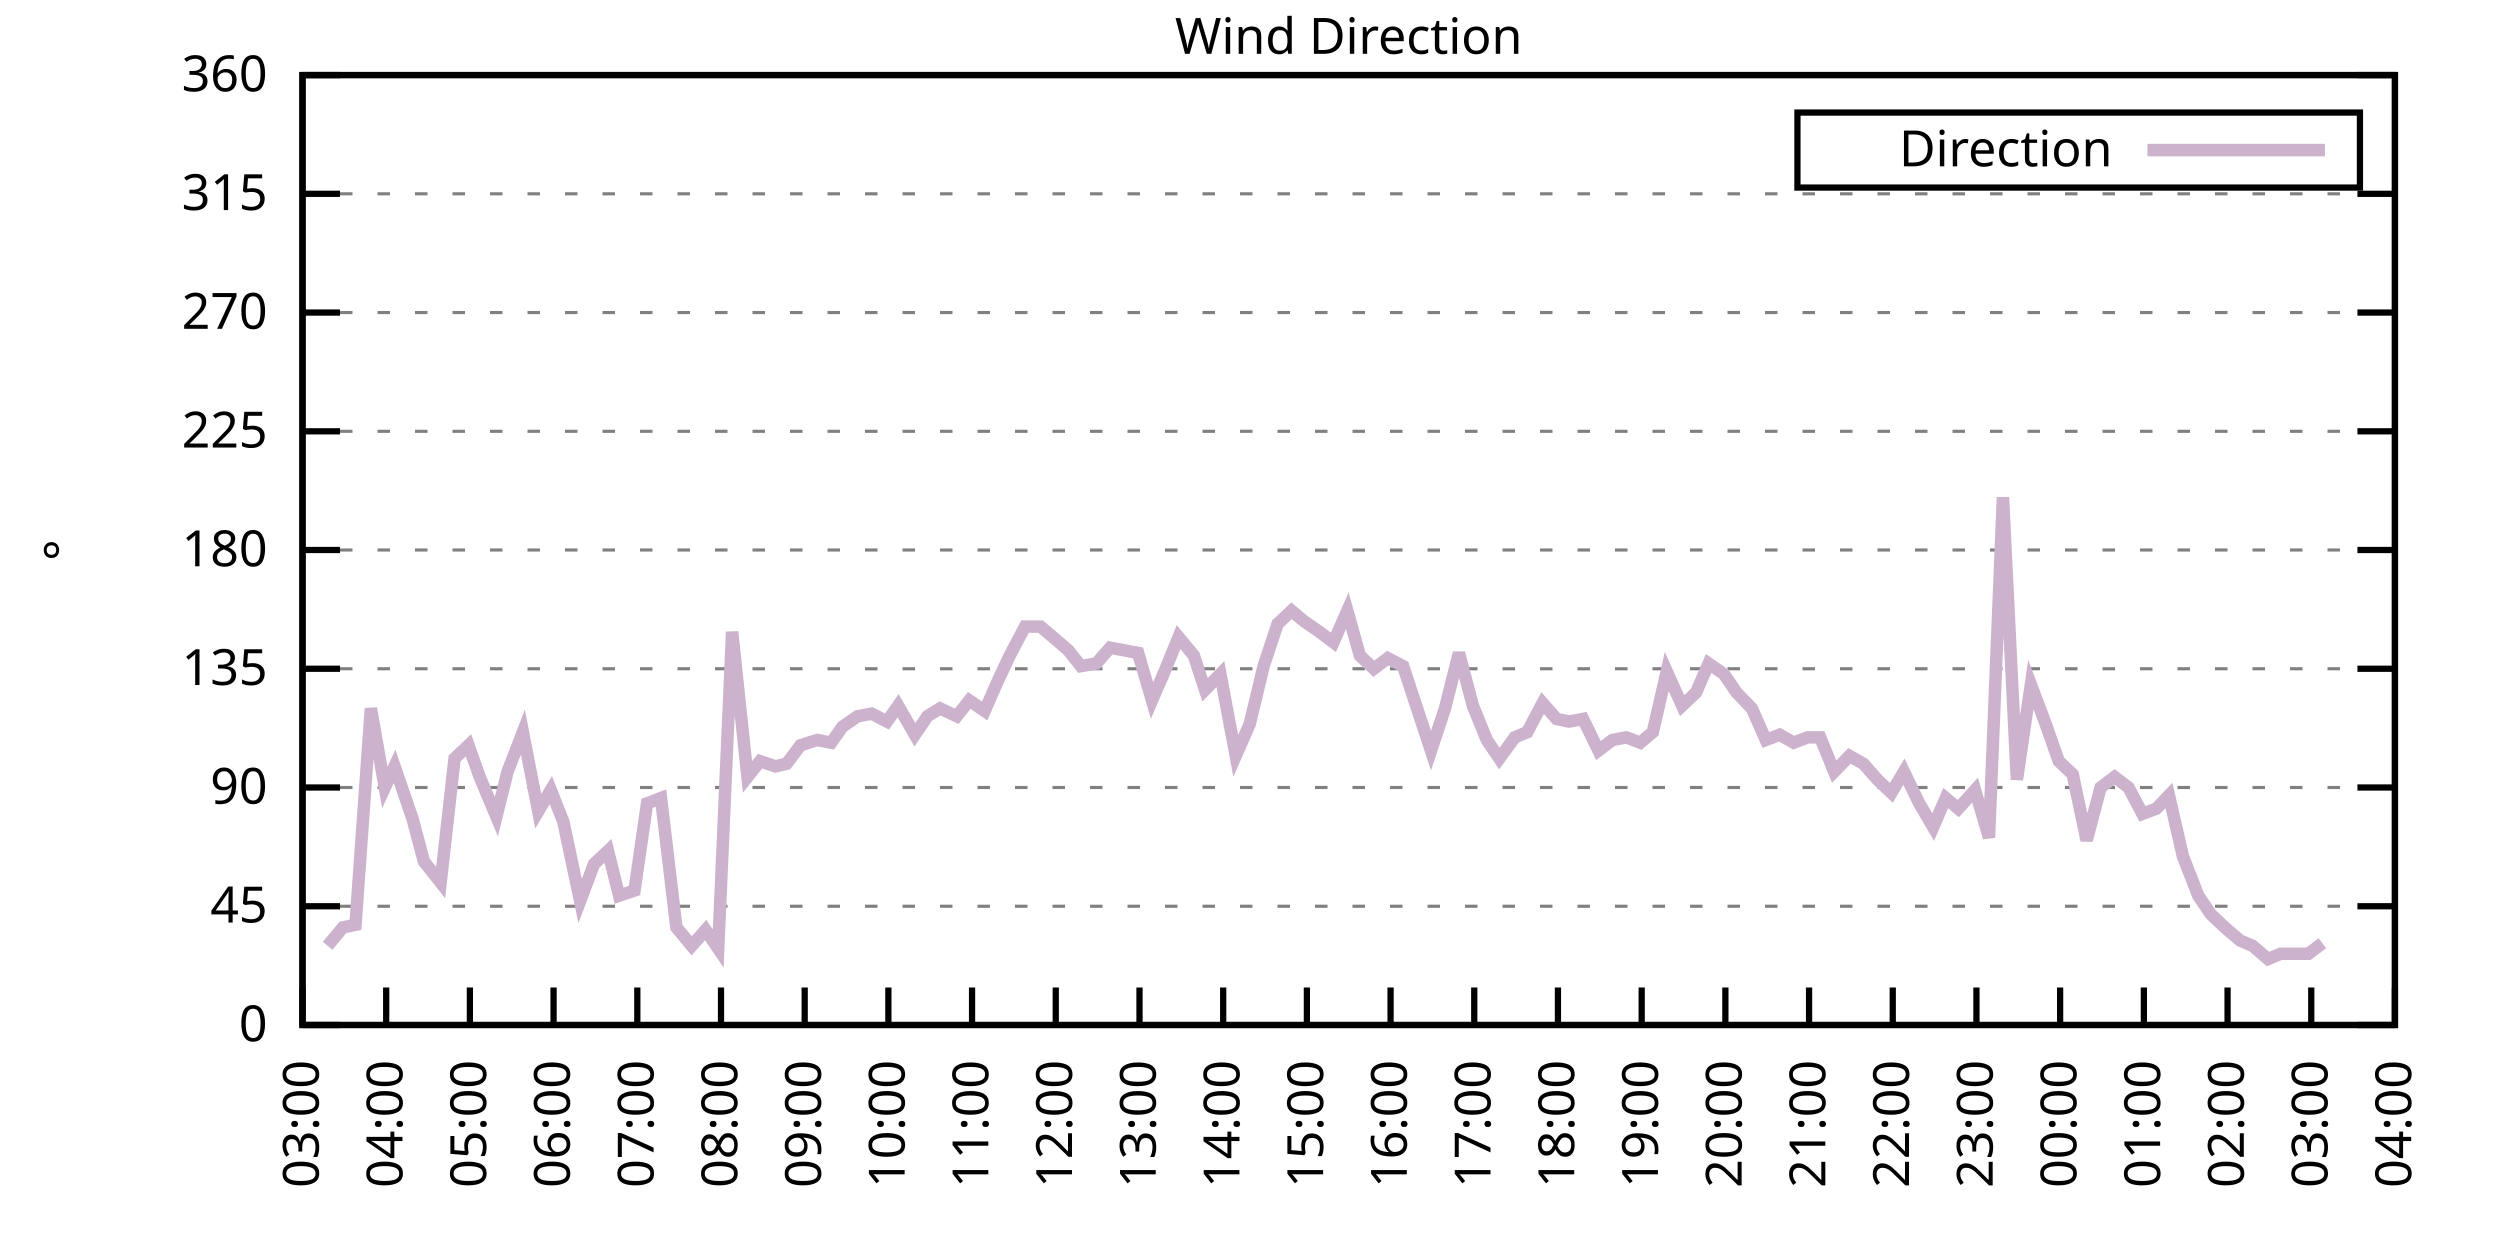
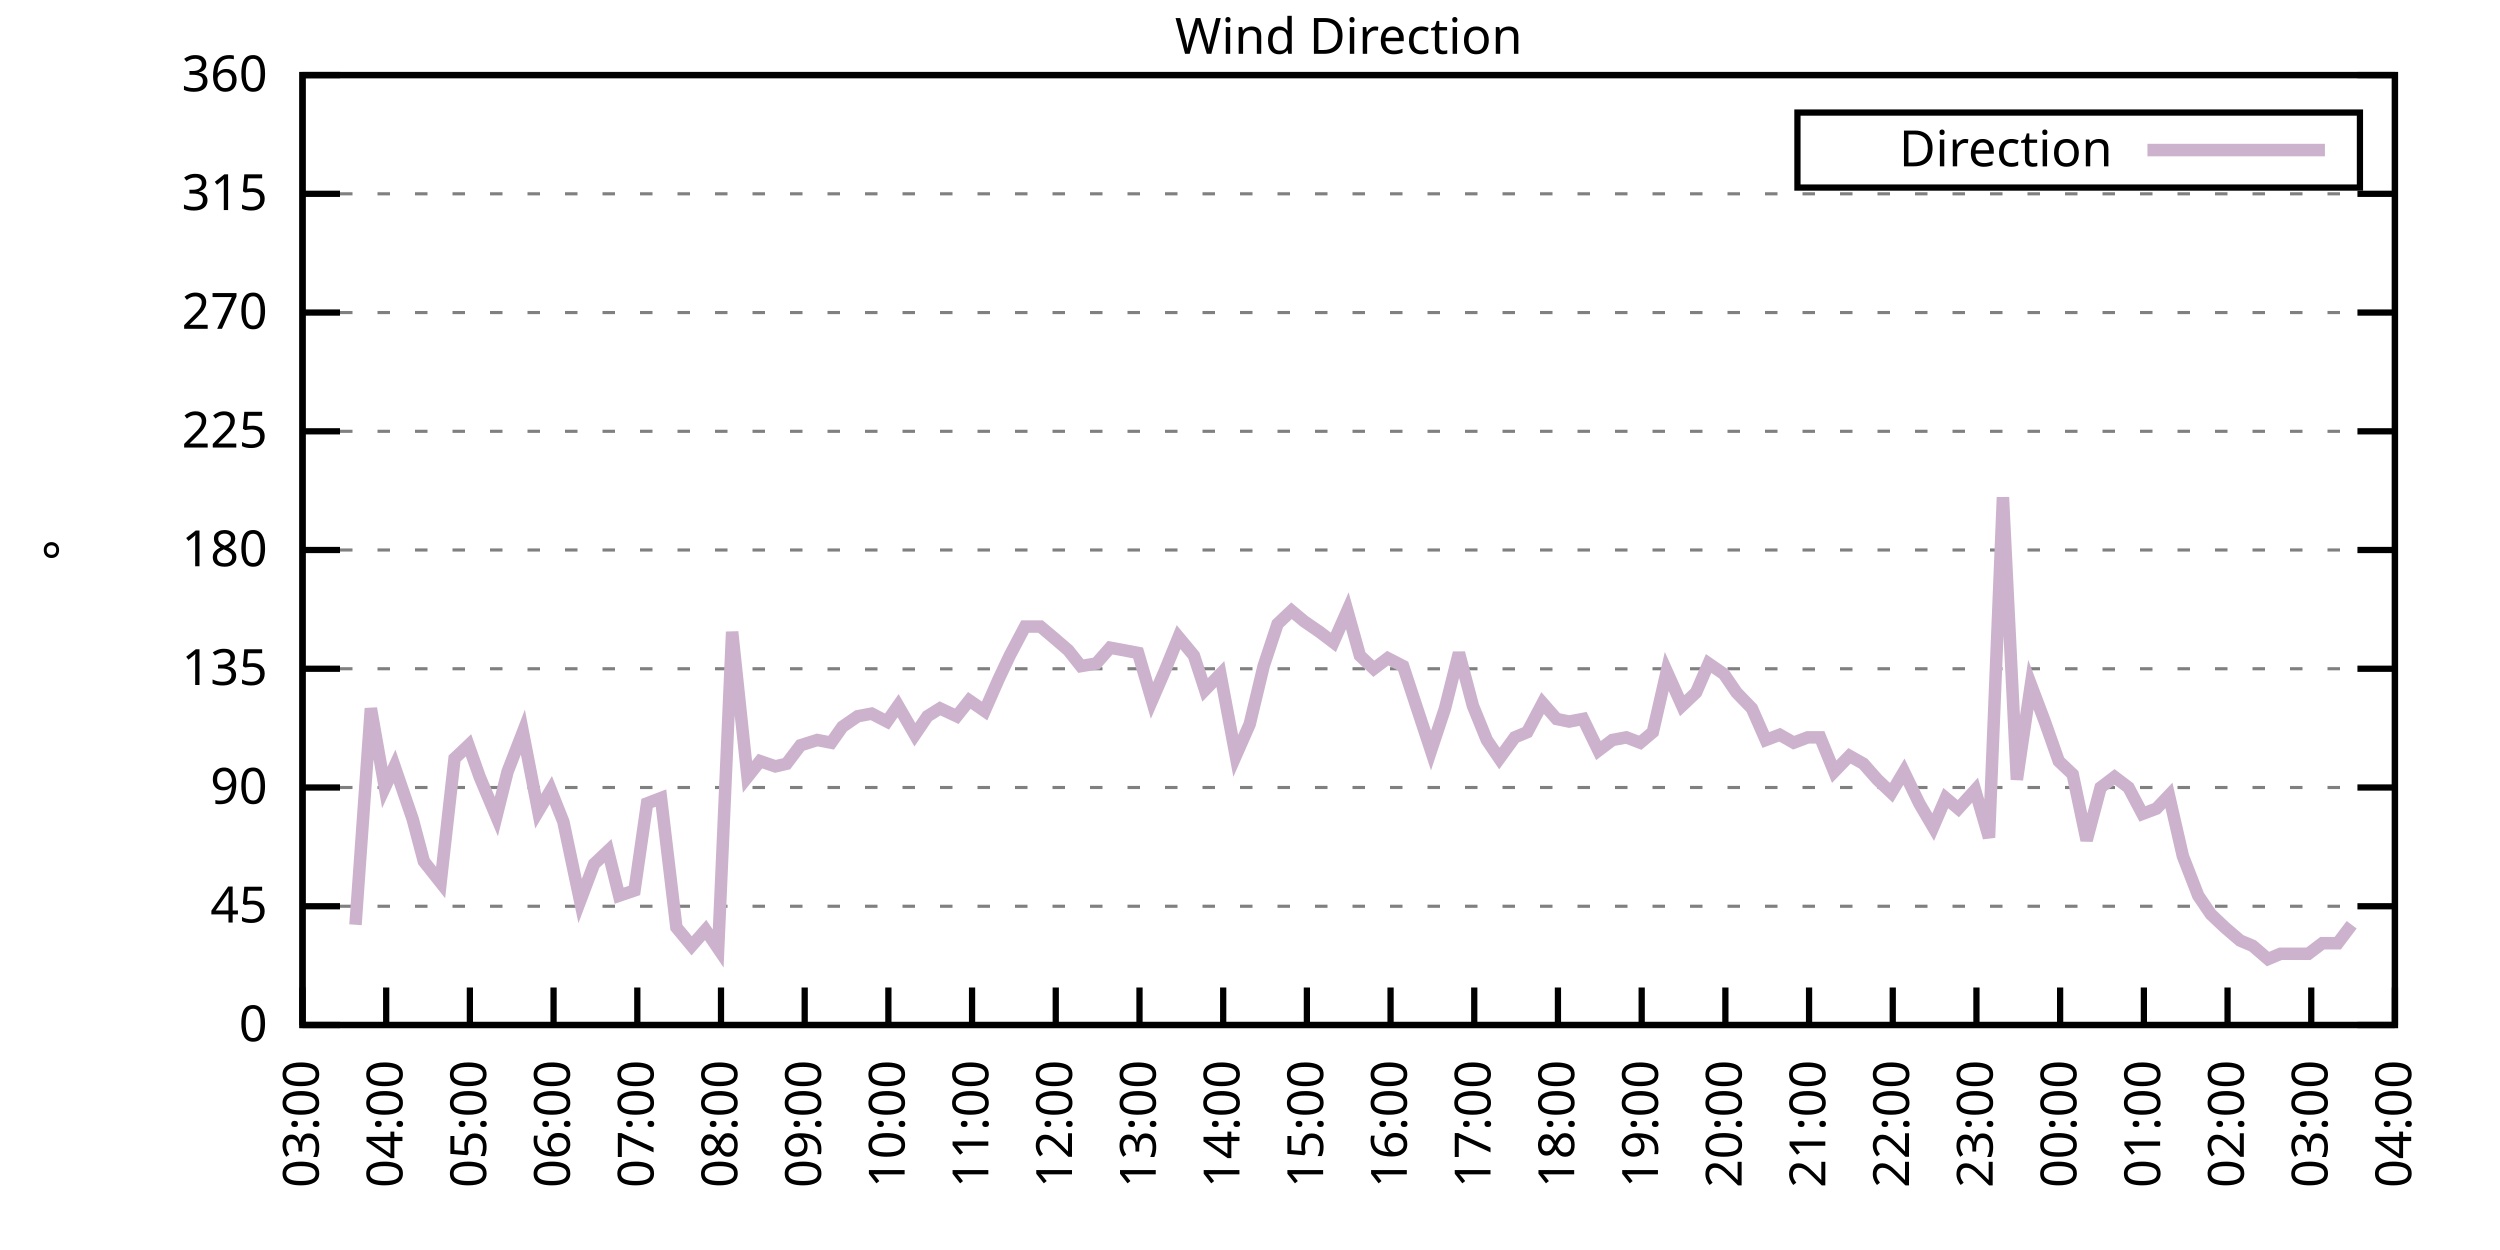
<svg xmlns="http://www.w3.org/2000/svg" xmlns:xlink="http://www.w3.org/1999/xlink" width="400" height="200" viewBox="0 0 400 200">
  <g id="gnuplot_canvas">
    <rect x="0" y="0" width="400" height="200" fill="none" />
    <defs>
      <circle id="gpDot" r="0.5" stroke-width="0.5" stroke="currentColor" />
      <path id="gpPt0" stroke-width="0.333" stroke="currentColor" d="M-1,0 h2 M0,-1 v2" />
      <path id="gpPt1" stroke-width="0.333" stroke="currentColor" d="M-1,-1 L1,1 M1,-1 L-1,1" />
      <path id="gpPt2" stroke-width="0.333" stroke="currentColor" d="M-1,0 L1,0 M0,-1 L0,1 M-1,-1 L1,1 M-1,1 L1,-1" />
      <rect id="gpPt3" stroke-width="0.333" stroke="currentColor" x="-1" y="-1" width="2" height="2" />
      <rect id="gpPt4" stroke-width="0.333" stroke="currentColor" fill="currentColor" x="-1" y="-1" width="2" height="2" />
      <circle id="gpPt5" stroke-width="0.333" stroke="currentColor" cx="0" cy="0" r="1" />
      <use xlink:href="#gpPt5" id="gpPt6" fill="currentColor" stroke="none" />
      <path id="gpPt7" stroke-width="0.333" stroke="currentColor" d="M0,-1.33 L-1.33,0.67 L1.33,0.67 z" />
      <use xlink:href="#gpPt7" id="gpPt8" fill="currentColor" stroke="none" />
      <use xlink:href="#gpPt7" id="gpPt9" stroke="currentColor" transform="rotate(180)" />
      <use xlink:href="#gpPt9" id="gpPt10" fill="currentColor" stroke="none" />
      <use xlink:href="#gpPt3" id="gpPt11" stroke="currentColor" transform="rotate(45)" />
      <use xlink:href="#gpPt11" id="gpPt12" fill="currentColor" stroke="none" />
      <path id="gpPt13" stroke-width="0.333" stroke="currentColor" d="M0,1.330 L1.265,0.411 L0.782,-1.067 L-0.782,-1.076 L-1.265,0.411 z" />
      <use xlink:href="#gpPt13" id="gpPt14" fill="currentColor" stroke="none" />
      <filter id="textbox" filterUnits="objectBoundingBox" x="0" y="0" height="1" width="1">
        <feFlood flood-color="white" flood-opacity="1" result="bgnd" />
        <feComposite in="SourceGraphic" in2="bgnd" operator="atop" />
      </filter>
      <filter id="greybox" filterUnits="objectBoundingBox" x="0" y="0" height="1" width="1">
        <feFlood flood-color="lightgrey" flood-opacity="1" result="grey" />
        <feComposite in="SourceGraphic" in2="grey" operator="atop" />
      </filter>
    </defs>
    <g fill="none" color="white" stroke="currentColor" stroke-width="1.00" stroke-linecap="butt" stroke-linejoin="miter">
</g>
    <g fill="none" color="black" stroke="currentColor" stroke-width="1.00" stroke-linecap="butt" stroke-linejoin="miter">
      <g stroke="none" shape-rendering="crispEdges">
        <polygon fill="rgb(255, 255, 255)" points="48.40,164.00 383.18,164.00 383.18,12.02 48.40,12.02 " />
      </g>
    </g>
    <g fill="none" color="black" stroke="currentColor" stroke-width="1.00" stroke-linecap="butt" stroke-linejoin="miter">
</g>
    <g fill="none" color="black" stroke="black" stroke-width="0.50" stroke-linecap="butt" stroke-linejoin="miter">
</g>
    <g fill="none" color="gray" stroke="currentColor" stroke-width="0.50" stroke-linecap="butt" stroke-linejoin="miter">
      <path stroke="gray" stroke-dasharray="2,4" class="gridline" d="M48.40,164.00 L383.19,164.00  " />
    </g>
    <g fill="none" color="gray" stroke="gray" stroke-width="1.00" stroke-linecap="butt" stroke-linejoin="miter">
</g>
    <g fill="none" color="black" stroke="currentColor" stroke-width="1.00" stroke-linecap="butt" stroke-linejoin="miter">
      <path stroke="black" d="M48.40,164.00 L54.40,164.00 M383.19,164.00 L377.19,164.00  " />
      <g transform="translate(42.80,166.60)" stroke="none" fill="black" font-family="Sans" font-size="8.00" text-anchor="end">
        <text>
          <tspan font-family="Sans"> 0</tspan>
        </text>
      </g>
    </g>
    <g fill="none" color="black" stroke="currentColor" stroke-width="1.00" stroke-linecap="butt" stroke-linejoin="miter">
</g>
    <g fill="none" color="black" stroke="black" stroke-width="0.50" stroke-linecap="butt" stroke-linejoin="miter">
</g>
    <g fill="none" color="gray" stroke="currentColor" stroke-width="0.50" stroke-linecap="butt" stroke-linejoin="miter">
      <path stroke="gray" stroke-dasharray="2,4" class="gridline" d="M48.40,145.00 L383.19,145.00  " />
    </g>
    <g fill="none" color="gray" stroke="gray" stroke-width="1.00" stroke-linecap="butt" stroke-linejoin="miter">
</g>
    <g fill="none" color="black" stroke="currentColor" stroke-width="1.00" stroke-linecap="butt" stroke-linejoin="miter">
      <path stroke="black" d="M48.40,145.00 L54.40,145.00 M383.19,145.00 L377.19,145.00  " />
      <g transform="translate(42.80,147.60)" stroke="none" fill="black" font-family="Sans" font-size="8.00" text-anchor="end">
        <text>
          <tspan font-family="Sans"> 45</tspan>
        </text>
      </g>
    </g>
    <g fill="none" color="black" stroke="currentColor" stroke-width="1.00" stroke-linecap="butt" stroke-linejoin="miter">
</g>
    <g fill="none" color="black" stroke="black" stroke-width="0.50" stroke-linecap="butt" stroke-linejoin="miter">
</g>
    <g fill="none" color="gray" stroke="currentColor" stroke-width="0.50" stroke-linecap="butt" stroke-linejoin="miter">
      <path stroke="gray" stroke-dasharray="2,4" class="gridline" d="M48.40,126.00 L383.19,126.00  " />
    </g>
    <g fill="none" color="gray" stroke="gray" stroke-width="1.00" stroke-linecap="butt" stroke-linejoin="miter">
</g>
    <g fill="none" color="black" stroke="currentColor" stroke-width="1.00" stroke-linecap="butt" stroke-linejoin="miter">
      <path stroke="black" d="M48.40,126.00 L54.40,126.00 M383.19,126.00 L377.19,126.00  " />
      <g transform="translate(42.80,128.60)" stroke="none" fill="black" font-family="Sans" font-size="8.00" text-anchor="end">
        <text>
          <tspan font-family="Sans"> 90</tspan>
        </text>
      </g>
    </g>
    <g fill="none" color="black" stroke="currentColor" stroke-width="1.00" stroke-linecap="butt" stroke-linejoin="miter">
</g>
    <g fill="none" color="black" stroke="black" stroke-width="0.50" stroke-linecap="butt" stroke-linejoin="miter">
</g>
    <g fill="none" color="gray" stroke="currentColor" stroke-width="0.50" stroke-linecap="butt" stroke-linejoin="miter">
      <path stroke="gray" stroke-dasharray="2,4" class="gridline" d="M48.40,107.00 L383.19,107.00  " />
    </g>
    <g fill="none" color="gray" stroke="gray" stroke-width="1.00" stroke-linecap="butt" stroke-linejoin="miter">
</g>
    <g fill="none" color="black" stroke="currentColor" stroke-width="1.00" stroke-linecap="butt" stroke-linejoin="miter">
      <path stroke="black" d="M48.40,107.00 L54.40,107.00 M383.19,107.00 L377.19,107.00  " />
      <g transform="translate(42.80,109.60)" stroke="none" fill="black" font-family="Sans" font-size="8.00" text-anchor="end">
        <text>
          <tspan font-family="Sans"> 135</tspan>
        </text>
      </g>
    </g>
    <g fill="none" color="black" stroke="currentColor" stroke-width="1.00" stroke-linecap="butt" stroke-linejoin="miter">
</g>
    <g fill="none" color="black" stroke="black" stroke-width="0.50" stroke-linecap="butt" stroke-linejoin="miter">
</g>
    <g fill="none" color="gray" stroke="currentColor" stroke-width="0.50" stroke-linecap="butt" stroke-linejoin="miter">
      <path stroke="gray" stroke-dasharray="2,4" class="gridline" d="M48.40,88.00 L383.19,88.00  " />
    </g>
    <g fill="none" color="gray" stroke="gray" stroke-width="1.00" stroke-linecap="butt" stroke-linejoin="miter">
</g>
    <g fill="none" color="black" stroke="currentColor" stroke-width="1.00" stroke-linecap="butt" stroke-linejoin="miter">
      <path stroke="black" d="M48.40,88.00 L54.40,88.00 M383.19,88.00 L377.19,88.00  " />
      <g transform="translate(42.80,90.60)" stroke="none" fill="black" font-family="Sans" font-size="8.00" text-anchor="end">
        <text>
          <tspan font-family="Sans"> 180</tspan>
        </text>
      </g>
    </g>
    <g fill="none" color="black" stroke="currentColor" stroke-width="1.00" stroke-linecap="butt" stroke-linejoin="miter">
</g>
    <g fill="none" color="black" stroke="black" stroke-width="0.50" stroke-linecap="butt" stroke-linejoin="miter">
</g>
    <g fill="none" color="gray" stroke="currentColor" stroke-width="0.50" stroke-linecap="butt" stroke-linejoin="miter">
      <path stroke="gray" stroke-dasharray="2,4" class="gridline" d="M48.40,69.01 L383.19,69.01  " />
    </g>
    <g fill="none" color="gray" stroke="gray" stroke-width="1.00" stroke-linecap="butt" stroke-linejoin="miter">
</g>
    <g fill="none" color="black" stroke="currentColor" stroke-width="1.00" stroke-linecap="butt" stroke-linejoin="miter">
      <path stroke="black" d="M48.40,69.01 L54.40,69.01 M383.19,69.01 L377.19,69.01  " />
      <g transform="translate(42.80,71.61)" stroke="none" fill="black" font-family="Sans" font-size="8.00" text-anchor="end">
        <text>
          <tspan font-family="Sans"> 225</tspan>
        </text>
      </g>
    </g>
    <g fill="none" color="black" stroke="currentColor" stroke-width="1.00" stroke-linecap="butt" stroke-linejoin="miter">
</g>
    <g fill="none" color="black" stroke="black" stroke-width="0.50" stroke-linecap="butt" stroke-linejoin="miter">
</g>
    <g fill="none" color="gray" stroke="currentColor" stroke-width="0.50" stroke-linecap="butt" stroke-linejoin="miter">
      <path stroke="gray" stroke-dasharray="2,4" class="gridline" d="M48.40,50.01 L383.19,50.01  " />
    </g>
    <g fill="none" color="gray" stroke="gray" stroke-width="1.00" stroke-linecap="butt" stroke-linejoin="miter">
</g>
    <g fill="none" color="black" stroke="currentColor" stroke-width="1.00" stroke-linecap="butt" stroke-linejoin="miter">
      <path stroke="black" d="M48.40,50.01 L54.40,50.01 M383.19,50.01 L377.19,50.01  " />
      <g transform="translate(42.80,52.61)" stroke="none" fill="black" font-family="Sans" font-size="8.00" text-anchor="end">
        <text>
          <tspan font-family="Sans"> 270</tspan>
        </text>
      </g>
    </g>
    <g fill="none" color="black" stroke="currentColor" stroke-width="1.00" stroke-linecap="butt" stroke-linejoin="miter">
</g>
    <g fill="none" color="black" stroke="black" stroke-width="0.50" stroke-linecap="butt" stroke-linejoin="miter">
</g>
    <g fill="none" color="gray" stroke="currentColor" stroke-width="0.50" stroke-linecap="butt" stroke-linejoin="miter">
      <path stroke="gray" stroke-dasharray="2,4" class="gridline" d="M48.40,31.01 L383.19,31.01  " />
    </g>
    <g fill="none" color="gray" stroke="gray" stroke-width="1.00" stroke-linecap="butt" stroke-linejoin="miter">
</g>
    <g fill="none" color="black" stroke="currentColor" stroke-width="1.00" stroke-linecap="butt" stroke-linejoin="miter">
      <path stroke="black" d="M48.40,31.01 L54.40,31.01 M383.19,31.01 L377.19,31.01  " />
      <g transform="translate(42.80,33.61)" stroke="none" fill="black" font-family="Sans" font-size="8.00" text-anchor="end">
        <text>
          <tspan font-family="Sans"> 315</tspan>
        </text>
      </g>
    </g>
    <g fill="none" color="black" stroke="currentColor" stroke-width="1.00" stroke-linecap="butt" stroke-linejoin="miter">
</g>
    <g fill="none" color="black" stroke="black" stroke-width="0.50" stroke-linecap="butt" stroke-linejoin="miter">
</g>
    <g fill="none" color="gray" stroke="currentColor" stroke-width="0.50" stroke-linecap="butt" stroke-linejoin="miter">
      <path stroke="gray" stroke-dasharray="2,4" class="gridline" d="M48.40,12.01 L383.19,12.01  " />
    </g>
    <g fill="none" color="gray" stroke="gray" stroke-width="1.00" stroke-linecap="butt" stroke-linejoin="miter">
</g>
    <g fill="none" color="black" stroke="currentColor" stroke-width="1.00" stroke-linecap="butt" stroke-linejoin="miter">
      <path stroke="black" d="M48.40,12.01 L54.40,12.01 M383.19,12.01 L377.19,12.01  " />
      <g transform="translate(42.80,14.61)" stroke="none" fill="black" font-family="Sans" font-size="8.00" text-anchor="end">
        <text>
          <tspan font-family="Sans"> 360</tspan>
        </text>
      </g>
    </g>
    <g fill="none" color="black" stroke="currentColor" stroke-width="1.00" stroke-linecap="butt" stroke-linejoin="miter">
      <path stroke="black" d="M48.40,164.00 L48.40,158.00  " />
      <g transform="translate(51.00,169.60) rotate(270.00)" stroke="none" fill="black" font-family="Sans" font-size="8.00" text-anchor="end">
        <text>
          <tspan font-family="Sans">03:00</tspan>
        </text>
      </g>
    </g>
    <g fill="none" color="black" stroke="currentColor" stroke-width="1.00" stroke-linecap="butt" stroke-linejoin="miter">
      <path stroke="black" d="M61.79,164.00 L61.79,158.00  " />
      <g transform="translate(64.39,169.60) rotate(270.00)" stroke="none" fill="black" font-family="Sans" font-size="8.00" text-anchor="end">
        <text>
          <tspan font-family="Sans">04:00</tspan>
        </text>
      </g>
    </g>
    <g fill="none" color="black" stroke="currentColor" stroke-width="1.00" stroke-linecap="butt" stroke-linejoin="miter">
      <path stroke="black" d="M75.18,164.00 L75.18,158.00  " />
      <g transform="translate(77.78,169.60) rotate(270.00)" stroke="none" fill="black" font-family="Sans" font-size="8.00" text-anchor="end">
        <text>
          <tspan font-family="Sans">05:00</tspan>
        </text>
      </g>
    </g>
    <g fill="none" color="black" stroke="currentColor" stroke-width="1.00" stroke-linecap="butt" stroke-linejoin="miter">
      <path stroke="black" d="M88.57,164.00 L88.57,158.00  " />
      <g transform="translate(91.17,169.60) rotate(270.00)" stroke="none" fill="black" font-family="Sans" font-size="8.00" text-anchor="end">
        <text>
          <tspan font-family="Sans">06:00</tspan>
        </text>
      </g>
    </g>
    <g fill="none" color="black" stroke="currentColor" stroke-width="1.00" stroke-linecap="butt" stroke-linejoin="miter">
      <path stroke="black" d="M101.97,164.00 L101.97,158.00  " />
      <g transform="translate(104.57,169.60) rotate(270.00)" stroke="none" fill="black" font-family="Sans" font-size="8.00" text-anchor="end">
        <text>
          <tspan font-family="Sans">07:00</tspan>
        </text>
      </g>
    </g>
    <g fill="none" color="black" stroke="currentColor" stroke-width="1.00" stroke-linecap="butt" stroke-linejoin="miter">
      <path stroke="black" d="M115.36,164.00 L115.36,158.00  " />
      <g transform="translate(117.96,169.60) rotate(270.00)" stroke="none" fill="black" font-family="Sans" font-size="8.00" text-anchor="end">
        <text>
          <tspan font-family="Sans">08:00</tspan>
        </text>
      </g>
    </g>
    <g fill="none" color="black" stroke="currentColor" stroke-width="1.00" stroke-linecap="butt" stroke-linejoin="miter">
      <path stroke="black" d="M128.75,164.00 L128.75,158.00  " />
      <g transform="translate(131.35,169.60) rotate(270.00)" stroke="none" fill="black" font-family="Sans" font-size="8.00" text-anchor="end">
        <text>
          <tspan font-family="Sans">09:00</tspan>
        </text>
      </g>
    </g>
    <g fill="none" color="black" stroke="currentColor" stroke-width="1.00" stroke-linecap="butt" stroke-linejoin="miter">
      <path stroke="black" d="M142.14,164.00 L142.14,158.00  " />
      <g transform="translate(144.74,169.60) rotate(270.00)" stroke="none" fill="black" font-family="Sans" font-size="8.00" text-anchor="end">
        <text>
          <tspan font-family="Sans">10:00</tspan>
        </text>
      </g>
    </g>
    <g fill="none" color="black" stroke="currentColor" stroke-width="1.00" stroke-linecap="butt" stroke-linejoin="miter">
      <path stroke="black" d="M155.53,164.00 L155.53,158.00  " />
      <g transform="translate(158.13,169.60) rotate(270.00)" stroke="none" fill="black" font-family="Sans" font-size="8.00" text-anchor="end">
        <text>
          <tspan font-family="Sans">11:00</tspan>
        </text>
      </g>
    </g>
    <g fill="none" color="black" stroke="currentColor" stroke-width="1.00" stroke-linecap="butt" stroke-linejoin="miter">
      <path stroke="black" d="M168.92,164.00 L168.92,158.00  " />
      <g transform="translate(171.52,169.60) rotate(270.00)" stroke="none" fill="black" font-family="Sans" font-size="8.00" text-anchor="end">
        <text>
          <tspan font-family="Sans">12:00</tspan>
        </text>
      </g>
    </g>
    <g fill="none" color="black" stroke="currentColor" stroke-width="1.00" stroke-linecap="butt" stroke-linejoin="miter">
      <path stroke="black" d="M182.32,164.00 L182.32,158.00  " />
      <g transform="translate(184.92,169.60) rotate(270.00)" stroke="none" fill="black" font-family="Sans" font-size="8.00" text-anchor="end">
        <text>
          <tspan font-family="Sans">13:00</tspan>
        </text>
      </g>
    </g>
    <g fill="none" color="black" stroke="currentColor" stroke-width="1.00" stroke-linecap="butt" stroke-linejoin="miter">
      <path stroke="black" d="M195.71,164.00 L195.71,158.00  " />
      <g transform="translate(198.31,169.60) rotate(270.00)" stroke="none" fill="black" font-family="Sans" font-size="8.00" text-anchor="end">
        <text>
          <tspan font-family="Sans">14:00</tspan>
        </text>
      </g>
    </g>
    <g fill="none" color="black" stroke="currentColor" stroke-width="1.00" stroke-linecap="butt" stroke-linejoin="miter">
      <path stroke="black" d="M209.10,164.00 L209.10,158.00  " />
      <g transform="translate(211.70,169.60) rotate(270.00)" stroke="none" fill="black" font-family="Sans" font-size="8.00" text-anchor="end">
        <text>
          <tspan font-family="Sans">15:00</tspan>
        </text>
      </g>
    </g>
    <g fill="none" color="black" stroke="currentColor" stroke-width="1.00" stroke-linecap="butt" stroke-linejoin="miter">
      <path stroke="black" d="M222.49,164.00 L222.49,158.00  " />
      <g transform="translate(225.09,169.60) rotate(270.00)" stroke="none" fill="black" font-family="Sans" font-size="8.00" text-anchor="end">
        <text>
          <tspan font-family="Sans">16:00</tspan>
        </text>
      </g>
    </g>
    <g fill="none" color="black" stroke="currentColor" stroke-width="1.00" stroke-linecap="butt" stroke-linejoin="miter">
      <path stroke="black" d="M235.88,164.00 L235.88,158.00  " />
      <g transform="translate(238.48,169.60) rotate(270.00)" stroke="none" fill="black" font-family="Sans" font-size="8.00" text-anchor="end">
        <text>
          <tspan font-family="Sans">17:00</tspan>
        </text>
      </g>
    </g>
    <g fill="none" color="black" stroke="currentColor" stroke-width="1.00" stroke-linecap="butt" stroke-linejoin="miter">
      <path stroke="black" d="M249.27,164.00 L249.27,158.00  " />
      <g transform="translate(251.87,169.60) rotate(270.00)" stroke="none" fill="black" font-family="Sans" font-size="8.00" text-anchor="end">
        <text>
          <tspan font-family="Sans">18:00</tspan>
        </text>
      </g>
    </g>
    <g fill="none" color="black" stroke="currentColor" stroke-width="1.00" stroke-linecap="butt" stroke-linejoin="miter">
      <path stroke="black" d="M262.67,164.00 L262.67,158.00  " />
      <g transform="translate(265.27,169.60) rotate(270.00)" stroke="none" fill="black" font-family="Sans" font-size="8.00" text-anchor="end">
        <text>
          <tspan font-family="Sans">19:00</tspan>
        </text>
      </g>
    </g>
    <g fill="none" color="black" stroke="currentColor" stroke-width="1.00" stroke-linecap="butt" stroke-linejoin="miter">
      <path stroke="black" d="M276.06,164.00 L276.06,158.00  " />
      <g transform="translate(278.66,169.60) rotate(270.00)" stroke="none" fill="black" font-family="Sans" font-size="8.00" text-anchor="end">
        <text>
          <tspan font-family="Sans">20:00</tspan>
        </text>
      </g>
    </g>
    <g fill="none" color="black" stroke="currentColor" stroke-width="1.00" stroke-linecap="butt" stroke-linejoin="miter">
      <path stroke="black" d="M289.45,164.00 L289.45,158.00  " />
      <g transform="translate(292.05,169.60) rotate(270.00)" stroke="none" fill="black" font-family="Sans" font-size="8.00" text-anchor="end">
        <text>
          <tspan font-family="Sans">21:00</tspan>
        </text>
      </g>
    </g>
    <g fill="none" color="black" stroke="currentColor" stroke-width="1.00" stroke-linecap="butt" stroke-linejoin="miter">
      <path stroke="black" d="M302.84,164.00 L302.84,158.00  " />
      <g transform="translate(305.44,169.60) rotate(270.00)" stroke="none" fill="black" font-family="Sans" font-size="8.00" text-anchor="end">
        <text>
          <tspan font-family="Sans">22:00</tspan>
        </text>
      </g>
    </g>
    <g fill="none" color="black" stroke="currentColor" stroke-width="1.00" stroke-linecap="butt" stroke-linejoin="miter">
      <path stroke="black" d="M316.23,164.00 L316.23,158.00  " />
      <g transform="translate(318.83,169.60) rotate(270.00)" stroke="none" fill="black" font-family="Sans" font-size="8.00" text-anchor="end">
        <text>
          <tspan font-family="Sans">23:00</tspan>
        </text>
      </g>
    </g>
    <g fill="none" color="black" stroke="currentColor" stroke-width="1.00" stroke-linecap="butt" stroke-linejoin="miter">
      <path stroke="black" d="M329.62,164.00 L329.62,158.00  " />
      <g transform="translate(332.22,169.60) rotate(270.00)" stroke="none" fill="black" font-family="Sans" font-size="8.00" text-anchor="end">
        <text>
          <tspan font-family="Sans">00:00</tspan>
        </text>
      </g>
    </g>
    <g fill="none" color="black" stroke="currentColor" stroke-width="1.00" stroke-linecap="butt" stroke-linejoin="miter">
      <path stroke="black" d="M343.02,164.00 L343.02,158.00  " />
      <g transform="translate(345.62,169.60) rotate(270.00)" stroke="none" fill="black" font-family="Sans" font-size="8.00" text-anchor="end">
        <text>
          <tspan font-family="Sans">01:00</tspan>
        </text>
      </g>
    </g>
    <g fill="none" color="black" stroke="currentColor" stroke-width="1.00" stroke-linecap="butt" stroke-linejoin="miter">
      <path stroke="black" d="M356.41,164.00 L356.41,158.00  " />
      <g transform="translate(359.01,169.60) rotate(270.00)" stroke="none" fill="black" font-family="Sans" font-size="8.00" text-anchor="end">
        <text>
          <tspan font-family="Sans">02:00</tspan>
        </text>
      </g>
    </g>
    <g fill="none" color="black" stroke="currentColor" stroke-width="1.00" stroke-linecap="butt" stroke-linejoin="miter">
      <path stroke="black" d="M369.80,164.00 L369.80,158.00  " />
      <g transform="translate(372.40,169.60) rotate(270.00)" stroke="none" fill="black" font-family="Sans" font-size="8.00" text-anchor="end">
        <text>
          <tspan font-family="Sans">03:00</tspan>
        </text>
      </g>
    </g>
    <g fill="none" color="black" stroke="currentColor" stroke-width="1.00" stroke-linecap="butt" stroke-linejoin="miter">
      <path stroke="black" d="M383.19,164.00 L383.19,158.00  " />
      <g transform="translate(385.79,169.60) rotate(270.00)" stroke="none" fill="black" font-family="Sans" font-size="8.00" text-anchor="end">
        <text>
          <tspan font-family="Sans">04:00</tspan>
        </text>
      </g>
    </g>
    <g fill="none" color="black" stroke="currentColor" stroke-width="1.00" stroke-linecap="butt" stroke-linejoin="miter">
</g>
    <g fill="none" color="black" stroke="currentColor" stroke-width="1.00" stroke-linecap="butt" stroke-linejoin="miter">
      <path stroke="black" d="M48.40,12.01 L48.40,164.00 L383.19,164.00 L383.19,12.01 L48.40,12.01 Z  " />
    </g>
    <g fill="none" color="black" stroke="currentColor" stroke-width="1.00" stroke-linecap="butt" stroke-linejoin="miter">
</g>
    <g fill="none" color="black" stroke="currentColor" stroke-width="1.00" stroke-linecap="butt" stroke-linejoin="miter">
      <path stroke="black" d="M287.59,30.01 L287.59,18.01 L377.59,18.01 L377.59,30.01 L287.59,30.01 Z  " />
    </g>
    <g id="Wind_direction_plot_1">
      <g fill="none" color="white" stroke="black" stroke-width="2.00" stroke-linecap="butt" stroke-linejoin="miter">
</g>
      <g fill="none" color="black" stroke="currentColor" stroke-width="2.00" stroke-linecap="butt" stroke-linejoin="miter">
        <g transform="translate(337.99,26.61)" stroke="none" fill="black" font-family="Sans" font-size="8.00" text-anchor="end">
          <text>
            <tspan font-family="Sans">Direction</tspan>
          </text>
        </g>
      </g>
      <g fill="none" color="black" stroke="currentColor" stroke-width="2.00" stroke-linecap="butt" stroke-linejoin="miter">
-         <path stroke="rgb(204, 178, 204)" d="M343.59,24.01 L371.99,24.01 M52.42,151.33 L54.87,148.38 L56.88,147.96 L59.34,113.34 L61.57,126.00 L63.13,122.62   L66.03,131.07 L67.82,137.82 L70.50,141.20 L72.73,121.36 L74.96,119.25 L76.75,124.31 L79.42,130.65 L81.21,123.47   L83.66,117.14 L86.12,129.80 L88.13,126.42 L90.14,131.49 L92.82,144.16 L95.05,138.25 L97.28,136.14 L99.06,143.31   L101.52,142.47 L103.53,128.54 L105.76,127.69 L108.22,148.38 L110.67,151.33 L112.90,148.80 L114.91,151.76 L117.14,101.09   L119.60,124.31 L121.61,121.78 L124.06,122.62 L125.85,122.20 L128.08,119.25 L130.76,118.40 L132.99,118.83 L134.78,116.29   L137.23,114.60 L139.46,114.18 L141.92,115.45 L143.70,112.91 L146.38,117.56 L148.39,114.60 L150.40,113.34 L153.08,114.60   L155.09,112.07 L157.54,113.76 L159.77,108.69 L161.56,104.89 L164.01,100.25 L166.47,100.25 L168.48,101.94 L170.93,104.05   L172.94,106.58 L175.40,106.16 L177.63,103.63 L179.86,104.05 L182.09,104.47 L184.32,112.07 L186.33,107.43 L188.57,101.94   L191.02,104.89 L192.81,110.38 L195.26,107.85 L197.72,120.94 L199.95,115.87 L202.18,106.58 L204.41,99.83 L206.64,97.72   L208.65,99.40 L211.11,101.09 L213.34,102.78 L215.57,97.72 L217.58,104.89 L219.81,107.00 L222.04,105.31 L224.50,106.58   L226.73,113.34 L228.96,120.09 L231.20,113.34 L233.43,104.47 L235.66,112.91 L237.89,118.40 L239.90,121.36 L242.36,117.98   L244.36,117.14 L246.82,112.49 L249.05,115.03 L251.06,115.45 L253.29,115.03 L255.75,120.09 L257.98,118.40 L260.21,117.98   L262.44,118.83 L264.45,117.14 L266.68,107.43 L269.14,112.91 L271.37,110.80 L273.38,106.16 L275.83,107.85 L277.84,110.80   L280.30,113.34 L282.53,118.40 L284.76,117.56 L286.99,118.83 L289.23,117.98 L291.23,117.98 L293.47,123.47 L295.92,120.94   L298.15,122.20 L300.39,124.74 L302.62,126.85 L304.63,123.47 L307.08,128.54 L309.31,132.34 L311.32,127.69 L313.33,129.38   L316.01,126.42 L318.24,134.02 L320.47,79.56 L322.70,124.74 L324.94,109.54 L327.17,115.45 L329.40,121.78 L331.63,123.89   L333.86,134.45 L336.10,126.00 L338.33,124.31 L340.56,126.00 L342.79,130.22 L345.02,129.38 L347.03,127.27 L349.26,136.98   L351.72,143.31 L353.73,146.27 L355.96,148.38 L358.42,150.49 L360.42,151.33 L362.88,153.45 L364.89,152.60 L367.34,152.60   L369.35,152.60 L371.58,150.91  " />
+         <path stroke="rgb(204, 178, 204)" d="M343.59,24.01 L371.99,24.01 M56.88,147.96 L59.34,113.34 L61.57,126.00 L63.13,122.62 L66.03,131.07 L67.82,137.82   L70.50,141.20 L72.73,121.36 L74.96,119.25 L76.75,124.31 L79.42,130.65 L81.21,123.47 L83.66,117.14 L86.12,129.80   L88.13,126.42 L90.14,131.49 L92.82,144.16 L95.05,138.25 L97.28,136.14 L99.06,143.31 L101.52,142.47 L103.53,128.54   L105.76,127.69 L108.22,148.38 L110.67,151.33 L112.90,148.80 L114.91,151.76 L117.14,101.09 L119.60,124.31 L121.61,121.78   L124.06,122.62 L125.85,122.20 L128.08,119.25 L130.76,118.40 L132.99,118.83 L134.78,116.29 L137.23,114.60 L139.46,114.18   L141.92,115.45 L143.70,112.91 L146.38,117.56 L148.39,114.60 L150.40,113.34 L153.08,114.60 L155.09,112.07 L157.54,113.76   L159.77,108.69 L161.56,104.89 L164.01,100.25 L166.47,100.25 L168.48,101.94 L170.93,104.05 L172.94,106.58 L175.40,106.16   L177.63,103.63 L179.86,104.05 L182.09,104.47 L184.32,112.07 L186.33,107.43 L188.57,101.94 L191.02,104.89 L192.81,110.38   L195.26,107.85 L197.72,120.94 L199.95,115.87 L202.18,106.58 L204.41,99.83 L206.64,97.72 L208.65,99.40 L211.11,101.09   L213.34,102.78 L215.57,97.72 L217.58,104.89 L219.81,107.00 L222.04,105.31 L224.50,106.58 L226.73,113.34 L228.96,120.09   L231.20,113.34 L233.43,104.47 L235.66,112.91 L237.89,118.40 L239.90,121.36 L242.36,117.98 L244.36,117.14 L246.82,112.49   L249.05,115.03 L251.06,115.45 L253.29,115.03 L255.75,120.09 L257.98,118.40 L260.21,117.98 L262.44,118.83 L264.45,117.14   L266.68,107.43 L269.14,112.91 L271.37,110.80 L273.38,106.16 L275.83,107.85 L277.84,110.80 L280.30,113.34 L282.53,118.40   L284.76,117.56 L286.99,118.83 L289.23,117.98 L291.23,117.98 L293.47,123.47 L295.92,120.94 L298.15,122.20 L300.39,124.74   L302.62,126.85 L304.63,123.47 L307.08,128.54 L309.31,132.34 L311.32,127.69 L313.33,129.38 L316.01,126.42 L318.24,134.02   L320.47,79.56 L322.70,124.74 L324.94,109.54 L327.17,115.45 L329.40,121.78 L331.63,123.89 L333.86,134.45 L336.10,126.00   L338.33,124.31 L340.56,126.00 L342.79,130.22 L345.02,129.38 L347.03,127.27 L349.26,136.98 L351.72,143.31 L353.73,146.27   L355.96,148.38 L358.42,150.49 L360.42,151.33 L362.88,153.45 L364.89,152.60 L367.34,152.60 L369.35,152.60 L371.58,150.91   L374.04,150.91 L376.27,147.96  " />
      </g>
    </g>
    <g fill="none" color="black" stroke="currentColor" stroke-width="2.00" stroke-linecap="butt" stroke-linejoin="miter">
</g>
    <g fill="none" color="black" stroke="black" stroke-width="1.00" stroke-linecap="butt" stroke-linejoin="miter">
</g>
    <g fill="none" color="black" stroke="currentColor" stroke-width="1.00" stroke-linecap="butt" stroke-linejoin="miter">
      <path stroke="black" d="M48.40,12.01 L48.40,164.00 L383.19,164.00 L383.19,12.01 L48.40,12.01 Z  " />
      <g transform="translate(12.80,88.01) rotate(270.00)" stroke="none" fill="black" font-family="Sans" font-size="8.00" text-anchor="middle">
        <text>
          <tspan font-family="Sans">°</tspan>
        </text>
      </g>
    </g>
    <g fill="none" color="black" stroke="currentColor" stroke-width="1.00" stroke-linecap="butt" stroke-linejoin="miter">
</g>
    <g fill="none" color="black" stroke="currentColor" stroke-width="1.00" stroke-linecap="butt" stroke-linejoin="miter">
      <g transform="translate(215.79,8.61)" stroke="none" fill="black" font-family="Sans" font-size="8.00" text-anchor="middle">
        <text>
          <tspan font-family="Sans">Wind Direction</tspan>
        </text>
      </g>
    </g>
    <g fill="none" color="black" stroke="currentColor" stroke-width="1.00" stroke-linecap="butt" stroke-linejoin="miter">
</g>
  </g>
</svg>
